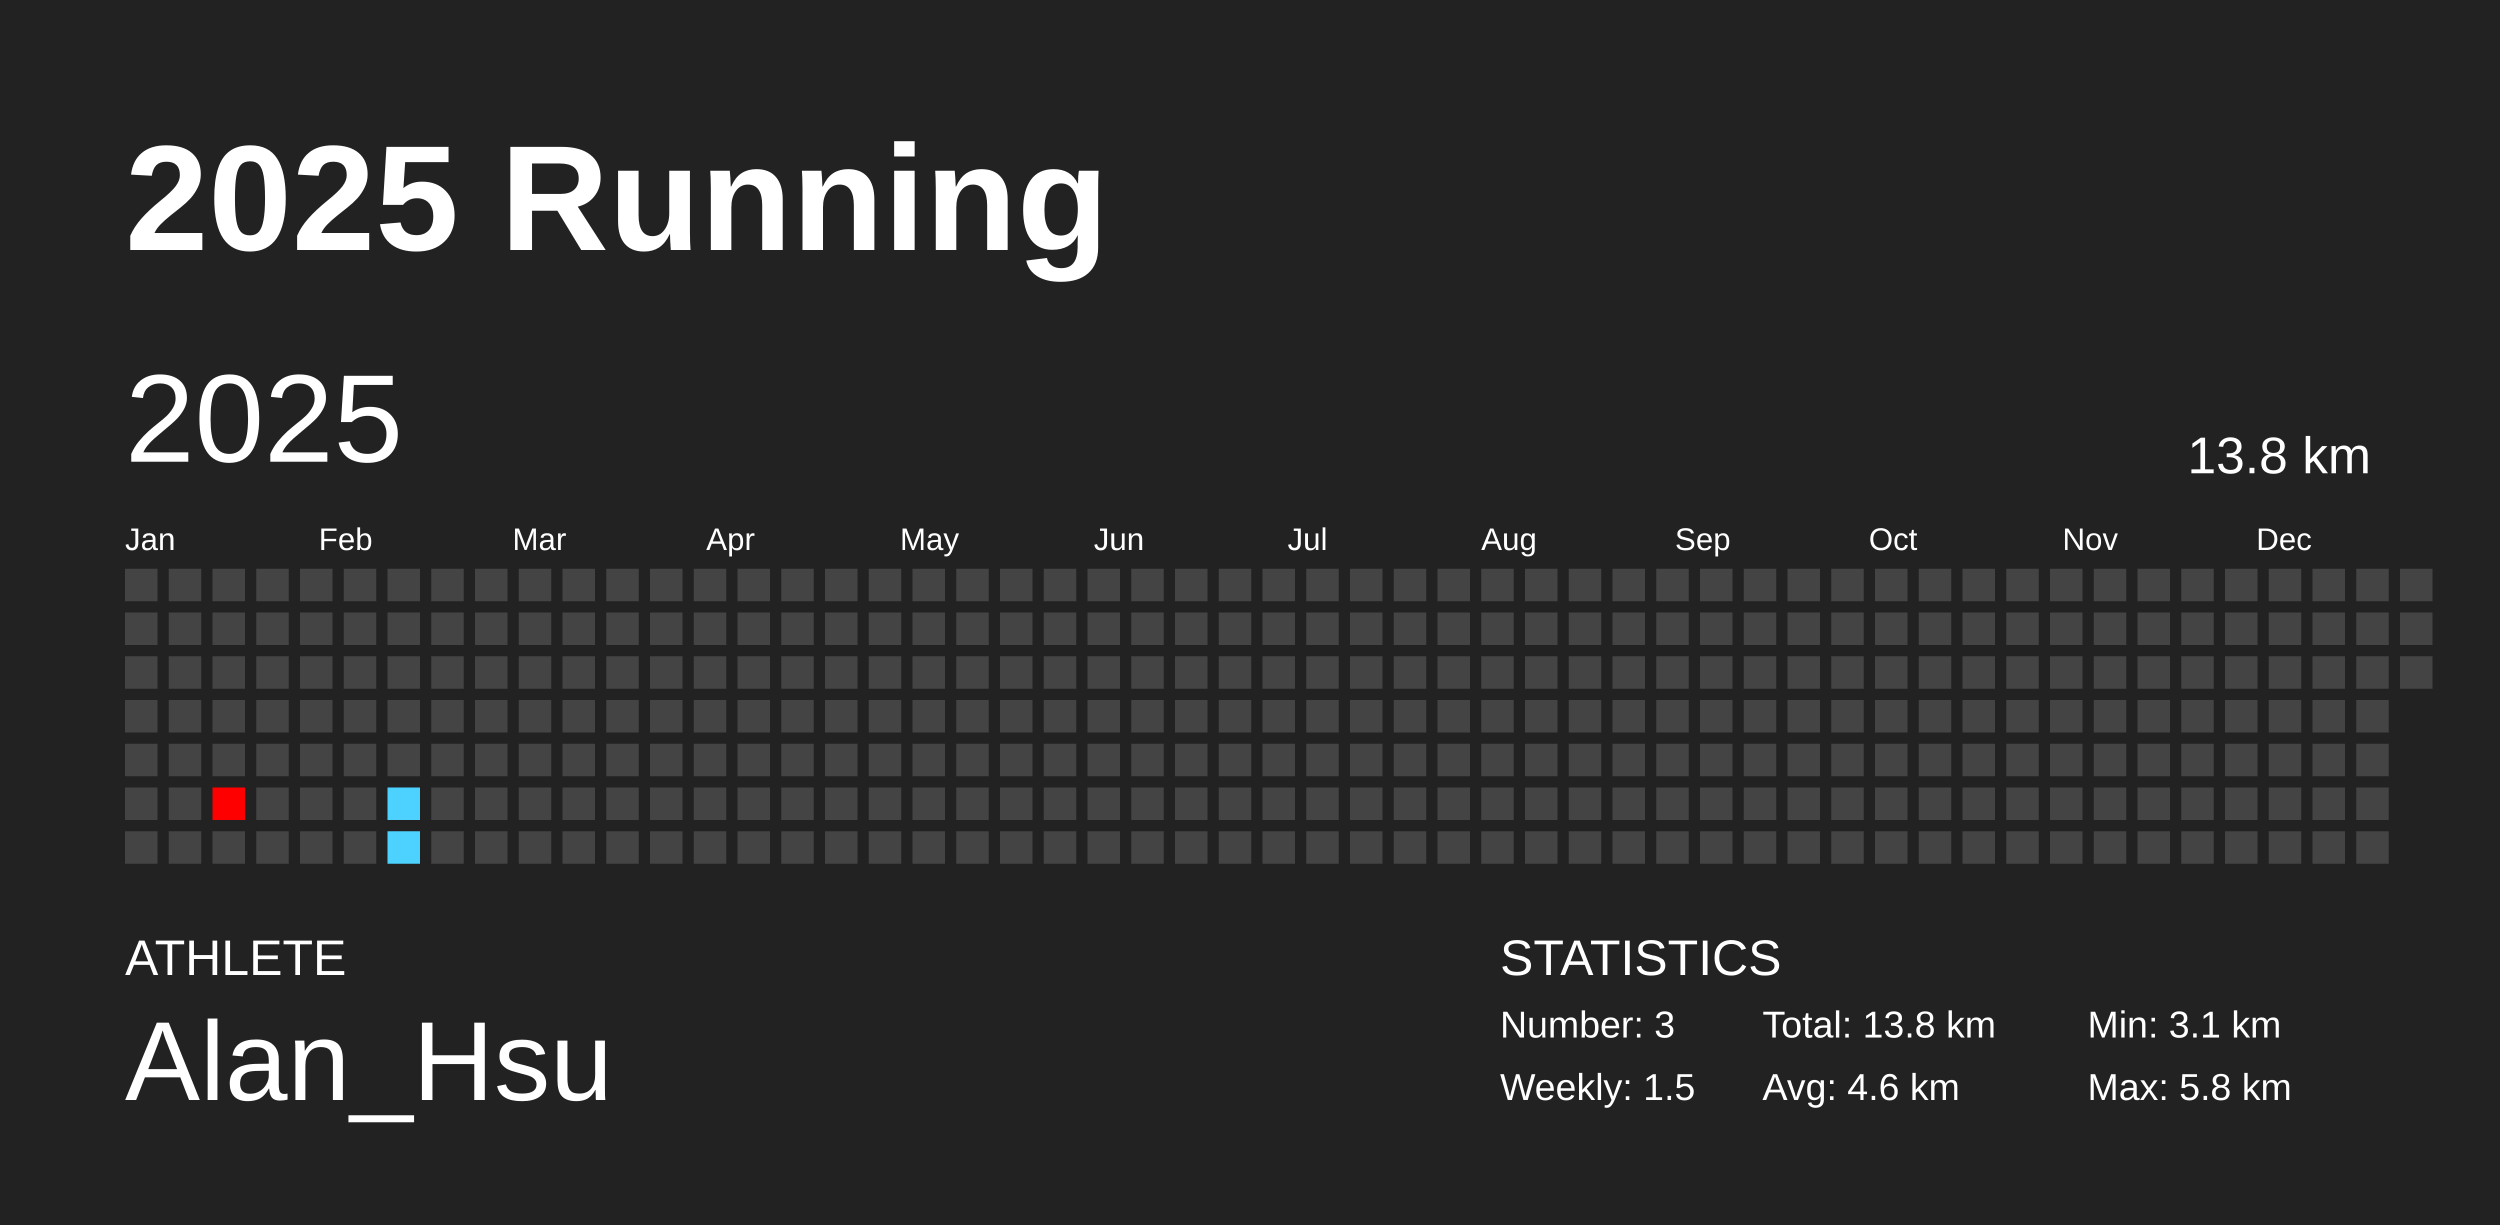
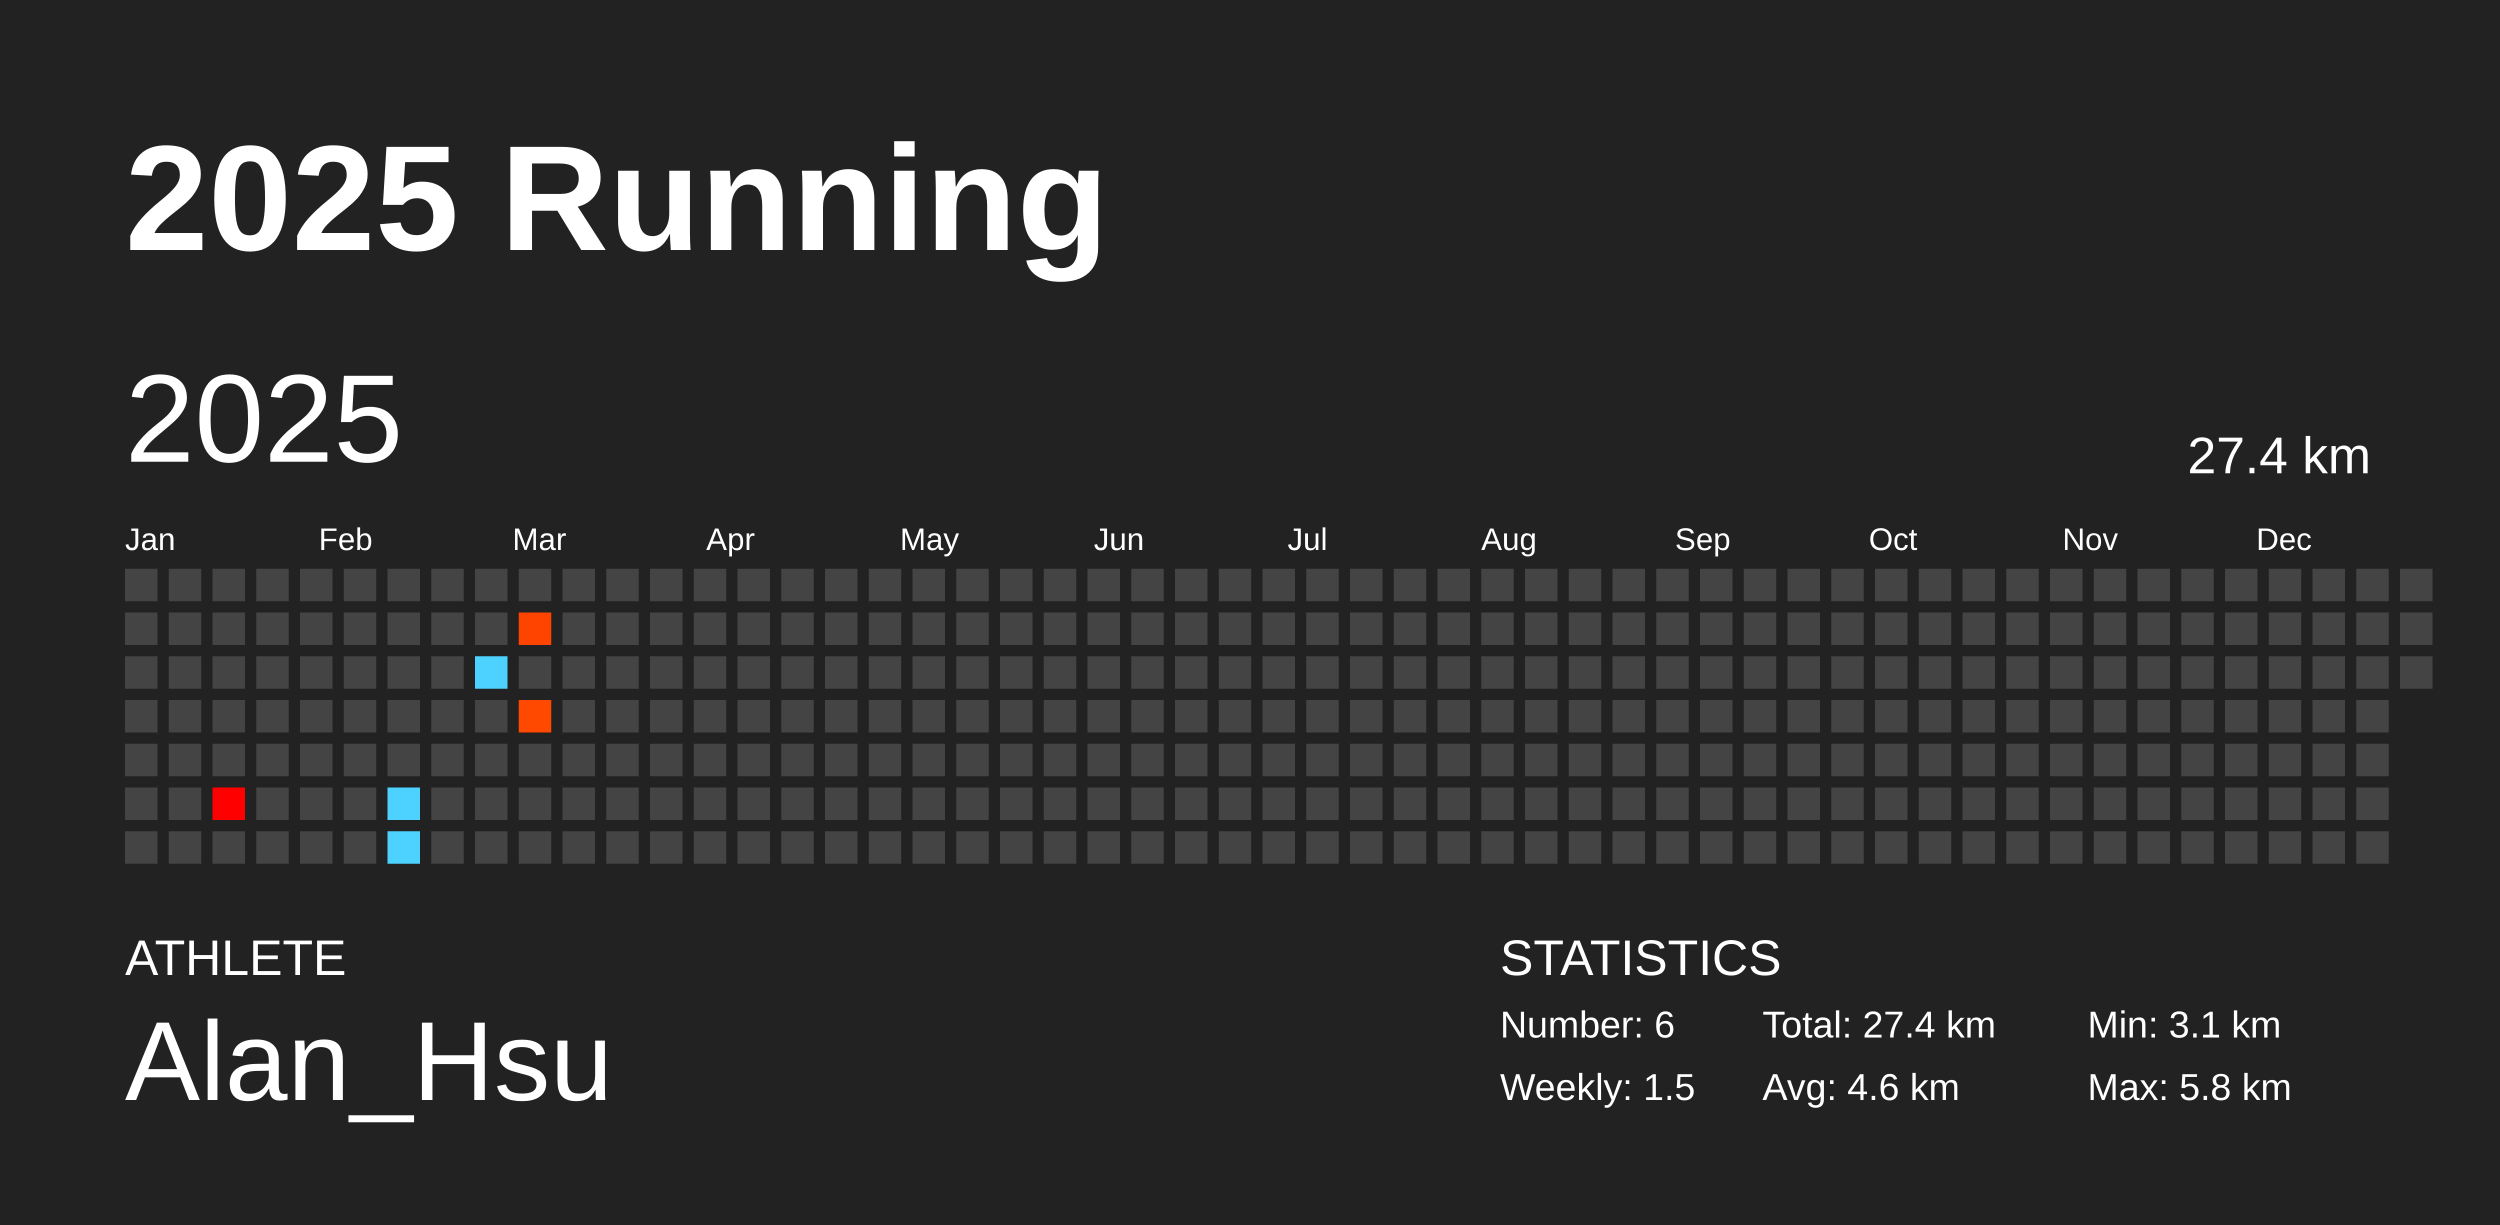
<svg xmlns="http://www.w3.org/2000/svg" baseProfile="full" height="98mm" version="1.1" viewBox="0,0,200,98" width="200mm">
  <defs />
  <rect fill="#222222" height="98" width="200" x="0" y="0" />
  <text fill="#FFFFFF" style="font-size:12px; font-family:Arial; font-weight:bold;" x="10" y="20">2025 Running</text>
  <text fill="#FFFFFF" style="font-size:4px; font-family:Arial" x="10" y="78">ATHLETE</text>
  <text fill="#FFFFFF" style="font-size:9px; font-family:Arial" x="10" y="88">Alan_Hsu</text>
  <text fill="#FFFFFF" style="font-size:4px; font-family:Arial" x="120" y="78">STATISTICS</text>
-   <text fill="#FFFFFF" style="font-size:3px; font-family:Arial" x="120" y="83">Number: 3</text>
+   <text fill="#FFFFFF" style="font-size:3px; font-family:Arial" x="120" y="83">Number: 6</text>
  <text fill="#FFFFFF" style="font-size:3px; font-family:Arial" x="120" y="88">Weekly: 1.5</text>
-   <text fill="#FFFFFF" style="font-size:3px; font-family:Arial" x="141" y="83">Total: 13.8 km</text>
+   <text fill="#FFFFFF" style="font-size:3px; font-family:Arial" x="141" y="83">Total: 27.4 km</text>
  <text fill="#FFFFFF" style="font-size:3px; font-family:Arial" x="141" y="88">Avg: 4.6 km</text>
  <text fill="#FFFFFF" style="font-size:3px; font-family:Arial" x="167" y="83">Min: 3.1 km</text>
  <text fill="#FFFFFF" style="font-size:3px; font-family:Arial" x="167" y="88">Max: 5.8 km</text>
  <text dominant-baseline="hanging" fill="#FFFFFF" style="font-size:10.0px; font-family:Arial;" x="10" y="30">2025</text>
-   <text dominant-baseline="hanging" fill="#FFFFFF" style="font-size:4.125px; font-family:Arial;" x="175" y="35">13.8 km</text>
+   <text dominant-baseline="hanging" fill="#FFFFFF" style="font-size:4.125px; font-family:Arial;" x="175" y="35">27.4 km</text>
  <text fill="#FFFFFF" style="font-size:2.5px; font-family:Arial" x="10.0" y="44">Jan</text>
  <text fill="#FFFFFF" style="font-size:2.5px; font-family:Arial" x="25.5" y="44">Feb</text>
  <text fill="#FFFFFF" style="font-size:2.5px; font-family:Arial" x="41.0" y="44">Mar</text>
  <text fill="#FFFFFF" style="font-size:2.5px; font-family:Arial" x="56.5" y="44">Apr</text>
  <text fill="#FFFFFF" style="font-size:2.5px; font-family:Arial" x="72.0" y="44">May</text>
  <text fill="#FFFFFF" style="font-size:2.5px; font-family:Arial" x="87.5" y="44">Jun</text>
  <text fill="#FFFFFF" style="font-size:2.5px; font-family:Arial" x="103.0" y="44">Jul</text>
  <text fill="#FFFFFF" style="font-size:2.5px; font-family:Arial" x="118.5" y="44">Aug</text>
  <text fill="#FFFFFF" style="font-size:2.5px; font-family:Arial" x="134.0" y="44">Sep</text>
  <text fill="#FFFFFF" style="font-size:2.5px; font-family:Arial" x="149.5" y="44">Oct</text>
  <text fill="#FFFFFF" style="font-size:2.5px; font-family:Arial" x="165.0" y="44">Nov</text>
  <text fill="#FFFFFF" style="font-size:2.5px; font-family:Arial" x="180.5" y="44">Dec</text>
  <rect fill="#444444" height="2.6" width="2.6" x="10.0" y="45.5" />
  <rect fill="#444444" height="2.6" width="2.6" x="10.0" y="49.0" />
  <rect fill="#444444" height="2.6" width="2.6" x="10.0" y="52.5" />
  <rect fill="#444444" height="2.6" width="2.6" x="10.0" y="56.0" />
  <rect fill="#444444" height="2.6" width="2.6" x="10.0" y="59.5" />
  <rect fill="#444444" height="2.6" width="2.6" x="10.0" y="63.0" />
  <rect fill="#444444" height="2.6" width="2.6" x="10.0" y="66.5" />
  <rect fill="#444444" height="2.6" width="2.6" x="13.5" y="45.5" />
  <rect fill="#444444" height="2.6" width="2.6" x="13.5" y="49.0" />
  <rect fill="#444444" height="2.6" width="2.6" x="13.5" y="52.5" />
  <rect fill="#444444" height="2.6" width="2.6" x="13.5" y="56.0" />
  <rect fill="#444444" height="2.6" width="2.6" x="13.5" y="59.5" />
  <rect fill="#444444" height="2.6" width="2.6" x="13.5" y="63.0" />
  <rect fill="#444444" height="2.6" width="2.6" x="13.5" y="66.5" />
  <rect fill="#444444" height="2.6" width="2.6" x="17.0" y="45.5" />
  <rect fill="#444444" height="2.6" width="2.6" x="17.0" y="49.0" />
  <rect fill="#444444" height="2.6" width="2.6" x="17.0" y="52.5" />
  <rect fill="#444444" height="2.6" width="2.6" x="17.0" y="56.0" />
  <rect fill="#444444" height="2.6" width="2.6" x="17.0" y="59.5" />
  <rect fill="#ff0000" height="2.6" width="2.6" x="17.0" y="63.0" />
  <rect fill="#444444" height="2.6" width="2.6" x="17.0" y="66.5" />
  <rect fill="#444444" height="2.6" width="2.6" x="20.5" y="45.5" />
  <rect fill="#444444" height="2.6" width="2.6" x="20.5" y="49.0" />
  <rect fill="#444444" height="2.6" width="2.6" x="20.5" y="52.5" />
  <rect fill="#444444" height="2.6" width="2.6" x="20.5" y="56.0" />
  <rect fill="#444444" height="2.6" width="2.6" x="20.5" y="59.5" />
  <rect fill="#444444" height="2.6" width="2.6" x="20.5" y="63.0" />
  <rect fill="#444444" height="2.6" width="2.6" x="20.5" y="66.5" />
  <rect fill="#444444" height="2.6" width="2.6" x="24.0" y="45.5" />
  <rect fill="#444444" height="2.6" width="2.6" x="24.0" y="49.0" />
  <rect fill="#444444" height="2.6" width="2.6" x="24.0" y="52.5" />
  <rect fill="#444444" height="2.6" width="2.6" x="24.0" y="56.0" />
  <rect fill="#444444" height="2.6" width="2.6" x="24.0" y="59.5" />
  <rect fill="#444444" height="2.6" width="2.6" x="24.0" y="63.0" />
  <rect fill="#444444" height="2.6" width="2.6" x="24.0" y="66.5" />
  <rect fill="#444444" height="2.6" width="2.6" x="27.5" y="45.5" />
  <rect fill="#444444" height="2.6" width="2.6" x="27.5" y="49.0" />
  <rect fill="#444444" height="2.6" width="2.6" x="27.5" y="52.5" />
  <rect fill="#444444" height="2.6" width="2.6" x="27.5" y="56.0" />
  <rect fill="#444444" height="2.6" width="2.6" x="27.5" y="59.5" />
  <rect fill="#444444" height="2.6" width="2.6" x="27.5" y="63.0" />
  <rect fill="#444444" height="2.6" width="2.6" x="27.5" y="66.5" />
  <rect fill="#444444" height="2.6" width="2.6" x="31.0" y="45.5" />
  <rect fill="#444444" height="2.6" width="2.6" x="31.0" y="49.0" />
  <rect fill="#444444" height="2.6" width="2.6" x="31.0" y="52.5" />
  <rect fill="#444444" height="2.6" width="2.6" x="31.0" y="56.0" />
  <rect fill="#444444" height="2.6" width="2.6" x="31.0" y="59.5" />
  <rect fill="#4dd2ff" height="2.6" width="2.6" x="31.0" y="63.0" />
  <rect fill="#4dd2ff" height="2.6" width="2.6" x="31.0" y="66.5" />
  <rect fill="#444444" height="2.6" width="2.6" x="34.5" y="45.5" />
  <rect fill="#444444" height="2.6" width="2.6" x="34.5" y="49.0" />
  <rect fill="#444444" height="2.6" width="2.6" x="34.5" y="52.5" />
  <rect fill="#444444" height="2.6" width="2.6" x="34.5" y="56.0" />
  <rect fill="#444444" height="2.6" width="2.6" x="34.5" y="59.5" />
  <rect fill="#444444" height="2.6" width="2.6" x="34.5" y="63.0" />
  <rect fill="#444444" height="2.6" width="2.6" x="34.5" y="66.5" />
  <rect fill="#444444" height="2.6" width="2.6" x="38.0" y="45.5" />
  <rect fill="#444444" height="2.6" width="2.6" x="38.0" y="49.0" />
-   <rect fill="#444444" height="2.6" width="2.6" x="38.0" y="52.5" />
+   <rect fill="#4dd2ff" height="2.6" width="2.6" x="38.0" y="52.5" />
  <rect fill="#444444" height="2.6" width="2.6" x="38.0" y="56.0" />
  <rect fill="#444444" height="2.6" width="2.6" x="38.0" y="59.5" />
  <rect fill="#444444" height="2.6" width="2.6" x="38.0" y="63.0" />
  <rect fill="#444444" height="2.6" width="2.6" x="38.0" y="66.5" />
  <rect fill="#444444" height="2.6" width="2.6" x="41.5" y="45.5" />
-   <rect fill="#444444" height="2.6" width="2.6" x="41.5" y="49.0" />
+   <rect fill="#ff4400" height="2.6" width="2.6" x="41.5" y="49.0" />
  <rect fill="#444444" height="2.6" width="2.6" x="41.5" y="52.5" />
-   <rect fill="#444444" height="2.6" width="2.6" x="41.5" y="56.0" />
+   <rect fill="#ff4800" height="2.6" width="2.6" x="41.5" y="56.0" />
  <rect fill="#444444" height="2.6" width="2.6" x="41.5" y="59.5" />
  <rect fill="#444444" height="2.6" width="2.6" x="41.5" y="63.0" />
  <rect fill="#444444" height="2.6" width="2.6" x="41.5" y="66.5" />
  <rect fill="#444444" height="2.6" width="2.6" x="45.0" y="45.5" />
  <rect fill="#444444" height="2.6" width="2.6" x="45.0" y="49.0" />
  <rect fill="#444444" height="2.6" width="2.6" x="45.0" y="52.5" />
  <rect fill="#444444" height="2.6" width="2.6" x="45.0" y="56.0" />
  <rect fill="#444444" height="2.6" width="2.6" x="45.0" y="59.5" />
  <rect fill="#444444" height="2.6" width="2.6" x="45.0" y="63.0" />
  <rect fill="#444444" height="2.6" width="2.6" x="45.0" y="66.5" />
  <rect fill="#444444" height="2.6" width="2.6" x="48.5" y="45.5" />
  <rect fill="#444444" height="2.6" width="2.6" x="48.5" y="49.0" />
  <rect fill="#444444" height="2.6" width="2.6" x="48.5" y="52.5" />
  <rect fill="#444444" height="2.6" width="2.6" x="48.5" y="56.0" />
  <rect fill="#444444" height="2.6" width="2.6" x="48.5" y="59.5" />
  <rect fill="#444444" height="2.6" width="2.6" x="48.5" y="63.0" />
  <rect fill="#444444" height="2.6" width="2.6" x="48.5" y="66.5" />
  <rect fill="#444444" height="2.6" width="2.6" x="52.0" y="45.5" />
  <rect fill="#444444" height="2.6" width="2.6" x="52.0" y="49.0" />
  <rect fill="#444444" height="2.6" width="2.6" x="52.0" y="52.5" />
  <rect fill="#444444" height="2.6" width="2.6" x="52.0" y="56.0" />
  <rect fill="#444444" height="2.6" width="2.6" x="52.0" y="59.5" />
  <rect fill="#444444" height="2.6" width="2.6" x="52.0" y="63.0" />
  <rect fill="#444444" height="2.6" width="2.6" x="52.0" y="66.5" />
  <rect fill="#444444" height="2.6" width="2.6" x="55.5" y="45.5" />
  <rect fill="#444444" height="2.6" width="2.6" x="55.5" y="49.0" />
  <rect fill="#444444" height="2.6" width="2.6" x="55.5" y="52.5" />
  <rect fill="#444444" height="2.6" width="2.6" x="55.5" y="56.0" />
  <rect fill="#444444" height="2.6" width="2.6" x="55.5" y="59.5" />
  <rect fill="#444444" height="2.6" width="2.6" x="55.5" y="63.0" />
  <rect fill="#444444" height="2.6" width="2.6" x="55.5" y="66.5" />
  <rect fill="#444444" height="2.6" width="2.6" x="59.0" y="45.5" />
  <rect fill="#444444" height="2.6" width="2.6" x="59.0" y="49.0" />
  <rect fill="#444444" height="2.6" width="2.6" x="59.0" y="52.5" />
  <rect fill="#444444" height="2.6" width="2.6" x="59.0" y="56.0" />
  <rect fill="#444444" height="2.6" width="2.6" x="59.0" y="59.5" />
  <rect fill="#444444" height="2.6" width="2.6" x="59.0" y="63.0" />
  <rect fill="#444444" height="2.6" width="2.6" x="59.0" y="66.5" />
  <rect fill="#444444" height="2.6" width="2.6" x="62.5" y="45.5" />
  <rect fill="#444444" height="2.6" width="2.6" x="62.5" y="49.0" />
  <rect fill="#444444" height="2.6" width="2.6" x="62.5" y="52.5" />
  <rect fill="#444444" height="2.6" width="2.6" x="62.5" y="56.0" />
  <rect fill="#444444" height="2.6" width="2.6" x="62.5" y="59.5" />
  <rect fill="#444444" height="2.6" width="2.6" x="62.5" y="63.0" />
  <rect fill="#444444" height="2.6" width="2.6" x="62.5" y="66.5" />
  <rect fill="#444444" height="2.6" width="2.6" x="66.0" y="45.5" />
  <rect fill="#444444" height="2.6" width="2.6" x="66.0" y="49.0" />
  <rect fill="#444444" height="2.6" width="2.6" x="66.0" y="52.5" />
  <rect fill="#444444" height="2.6" width="2.6" x="66.0" y="56.0" />
  <rect fill="#444444" height="2.6" width="2.6" x="66.0" y="59.5" />
  <rect fill="#444444" height="2.6" width="2.6" x="66.0" y="63.0" />
  <rect fill="#444444" height="2.6" width="2.6" x="66.0" y="66.5" />
  <rect fill="#444444" height="2.6" width="2.6" x="69.5" y="45.5" />
  <rect fill="#444444" height="2.6" width="2.6" x="69.5" y="49.0" />
  <rect fill="#444444" height="2.6" width="2.6" x="69.5" y="52.5" />
  <rect fill="#444444" height="2.6" width="2.6" x="69.5" y="56.0" />
  <rect fill="#444444" height="2.6" width="2.6" x="69.5" y="59.5" />
  <rect fill="#444444" height="2.6" width="2.6" x="69.5" y="63.0" />
  <rect fill="#444444" height="2.6" width="2.6" x="69.5" y="66.5" />
  <rect fill="#444444" height="2.6" width="2.6" x="73.0" y="45.5" />
  <rect fill="#444444" height="2.6" width="2.6" x="73.0" y="49.0" />
  <rect fill="#444444" height="2.6" width="2.6" x="73.0" y="52.5" />
  <rect fill="#444444" height="2.6" width="2.6" x="73.0" y="56.0" />
  <rect fill="#444444" height="2.6" width="2.6" x="73.0" y="59.5" />
  <rect fill="#444444" height="2.6" width="2.6" x="73.0" y="63.0" />
  <rect fill="#444444" height="2.6" width="2.6" x="73.0" y="66.5" />
  <rect fill="#444444" height="2.6" width="2.6" x="76.5" y="45.5" />
  <rect fill="#444444" height="2.6" width="2.6" x="76.5" y="49.0" />
  <rect fill="#444444" height="2.6" width="2.6" x="76.5" y="52.5" />
  <rect fill="#444444" height="2.6" width="2.6" x="76.5" y="56.0" />
  <rect fill="#444444" height="2.6" width="2.6" x="76.5" y="59.5" />
  <rect fill="#444444" height="2.6" width="2.6" x="76.5" y="63.0" />
  <rect fill="#444444" height="2.6" width="2.6" x="76.5" y="66.5" />
  <rect fill="#444444" height="2.6" width="2.6" x="80.0" y="45.5" />
  <rect fill="#444444" height="2.6" width="2.6" x="80.0" y="49.0" />
  <rect fill="#444444" height="2.6" width="2.6" x="80.0" y="52.5" />
  <rect fill="#444444" height="2.6" width="2.6" x="80.0" y="56.0" />
  <rect fill="#444444" height="2.6" width="2.6" x="80.0" y="59.5" />
  <rect fill="#444444" height="2.6" width="2.6" x="80.0" y="63.0" />
  <rect fill="#444444" height="2.6" width="2.6" x="80.0" y="66.5" />
  <rect fill="#444444" height="2.6" width="2.6" x="83.5" y="45.5" />
  <rect fill="#444444" height="2.6" width="2.6" x="83.5" y="49.0" />
  <rect fill="#444444" height="2.6" width="2.6" x="83.5" y="52.5" />
  <rect fill="#444444" height="2.6" width="2.6" x="83.5" y="56.0" />
  <rect fill="#444444" height="2.6" width="2.6" x="83.5" y="59.5" />
  <rect fill="#444444" height="2.6" width="2.6" x="83.5" y="63.0" />
  <rect fill="#444444" height="2.6" width="2.6" x="83.5" y="66.5" />
  <rect fill="#444444" height="2.6" width="2.6" x="87.0" y="45.5" />
  <rect fill="#444444" height="2.6" width="2.6" x="87.0" y="49.0" />
  <rect fill="#444444" height="2.6" width="2.6" x="87.0" y="52.5" />
  <rect fill="#444444" height="2.6" width="2.6" x="87.0" y="56.0" />
  <rect fill="#444444" height="2.6" width="2.6" x="87.0" y="59.5" />
  <rect fill="#444444" height="2.6" width="2.6" x="87.0" y="63.0" />
  <rect fill="#444444" height="2.6" width="2.6" x="87.0" y="66.5" />
  <rect fill="#444444" height="2.6" width="2.6" x="90.5" y="45.5" />
  <rect fill="#444444" height="2.6" width="2.6" x="90.5" y="49.0" />
  <rect fill="#444444" height="2.6" width="2.6" x="90.5" y="52.5" />
  <rect fill="#444444" height="2.6" width="2.6" x="90.5" y="56.0" />
  <rect fill="#444444" height="2.6" width="2.6" x="90.5" y="59.5" />
  <rect fill="#444444" height="2.6" width="2.6" x="90.5" y="63.0" />
  <rect fill="#444444" height="2.6" width="2.6" x="90.5" y="66.5" />
  <rect fill="#444444" height="2.6" width="2.6" x="94.0" y="45.5" />
  <rect fill="#444444" height="2.6" width="2.6" x="94.0" y="49.0" />
  <rect fill="#444444" height="2.6" width="2.6" x="94.0" y="52.5" />
  <rect fill="#444444" height="2.6" width="2.6" x="94.0" y="56.0" />
  <rect fill="#444444" height="2.6" width="2.6" x="94.0" y="59.5" />
  <rect fill="#444444" height="2.6" width="2.6" x="94.0" y="63.0" />
  <rect fill="#444444" height="2.6" width="2.6" x="94.0" y="66.5" />
  <rect fill="#444444" height="2.6" width="2.6" x="97.5" y="45.5" />
  <rect fill="#444444" height="2.6" width="2.6" x="97.5" y="49.0" />
  <rect fill="#444444" height="2.6" width="2.6" x="97.5" y="52.5" />
  <rect fill="#444444" height="2.6" width="2.6" x="97.5" y="56.0" />
  <rect fill="#444444" height="2.6" width="2.6" x="97.5" y="59.5" />
  <rect fill="#444444" height="2.6" width="2.6" x="97.5" y="63.0" />
  <rect fill="#444444" height="2.6" width="2.6" x="97.5" y="66.5" />
  <rect fill="#444444" height="2.6" width="2.6" x="101.0" y="45.5" />
  <rect fill="#444444" height="2.6" width="2.6" x="101.0" y="49.0" />
  <rect fill="#444444" height="2.6" width="2.6" x="101.0" y="52.5" />
  <rect fill="#444444" height="2.6" width="2.6" x="101.0" y="56.0" />
  <rect fill="#444444" height="2.6" width="2.6" x="101.0" y="59.5" />
  <rect fill="#444444" height="2.6" width="2.6" x="101.0" y="63.0" />
  <rect fill="#444444" height="2.6" width="2.6" x="101.0" y="66.5" />
  <rect fill="#444444" height="2.6" width="2.6" x="104.5" y="45.5" />
  <rect fill="#444444" height="2.6" width="2.6" x="104.5" y="49.0" />
  <rect fill="#444444" height="2.6" width="2.6" x="104.5" y="52.5" />
  <rect fill="#444444" height="2.6" width="2.6" x="104.5" y="56.0" />
  <rect fill="#444444" height="2.6" width="2.6" x="104.5" y="59.5" />
  <rect fill="#444444" height="2.6" width="2.6" x="104.5" y="63.0" />
  <rect fill="#444444" height="2.6" width="2.6" x="104.5" y="66.5" />
  <rect fill="#444444" height="2.6" width="2.6" x="108.0" y="45.5" />
  <rect fill="#444444" height="2.6" width="2.6" x="108.0" y="49.0" />
  <rect fill="#444444" height="2.6" width="2.6" x="108.0" y="52.5" />
  <rect fill="#444444" height="2.6" width="2.6" x="108.0" y="56.0" />
  <rect fill="#444444" height="2.6" width="2.6" x="108.0" y="59.5" />
  <rect fill="#444444" height="2.6" width="2.6" x="108.0" y="63.0" />
  <rect fill="#444444" height="2.6" width="2.6" x="108.0" y="66.5" />
  <rect fill="#444444" height="2.6" width="2.6" x="111.5" y="45.5" />
  <rect fill="#444444" height="2.6" width="2.6" x="111.5" y="49.0" />
  <rect fill="#444444" height="2.6" width="2.6" x="111.5" y="52.5" />
  <rect fill="#444444" height="2.6" width="2.6" x="111.5" y="56.0" />
  <rect fill="#444444" height="2.6" width="2.6" x="111.5" y="59.5" />
  <rect fill="#444444" height="2.6" width="2.6" x="111.5" y="63.0" />
  <rect fill="#444444" height="2.6" width="2.6" x="111.5" y="66.5" />
  <rect fill="#444444" height="2.6" width="2.6" x="115.0" y="45.5" />
  <rect fill="#444444" height="2.6" width="2.6" x="115.0" y="49.0" />
  <rect fill="#444444" height="2.6" width="2.6" x="115.0" y="52.5" />
  <rect fill="#444444" height="2.6" width="2.6" x="115.0" y="56.0" />
  <rect fill="#444444" height="2.6" width="2.6" x="115.0" y="59.5" />
  <rect fill="#444444" height="2.6" width="2.6" x="115.0" y="63.0" />
  <rect fill="#444444" height="2.6" width="2.6" x="115.0" y="66.5" />
  <rect fill="#444444" height="2.6" width="2.6" x="118.5" y="45.5" />
  <rect fill="#444444" height="2.6" width="2.6" x="118.5" y="49.0" />
  <rect fill="#444444" height="2.6" width="2.6" x="118.5" y="52.5" />
  <rect fill="#444444" height="2.6" width="2.6" x="118.5" y="56.0" />
  <rect fill="#444444" height="2.6" width="2.6" x="118.5" y="59.5" />
  <rect fill="#444444" height="2.6" width="2.6" x="118.5" y="63.0" />
  <rect fill="#444444" height="2.6" width="2.6" x="118.5" y="66.5" />
  <rect fill="#444444" height="2.6" width="2.6" x="122.0" y="45.5" />
  <rect fill="#444444" height="2.6" width="2.6" x="122.0" y="49.0" />
  <rect fill="#444444" height="2.6" width="2.6" x="122.0" y="52.5" />
  <rect fill="#444444" height="2.6" width="2.6" x="122.0" y="56.0" />
  <rect fill="#444444" height="2.6" width="2.6" x="122.0" y="59.5" />
  <rect fill="#444444" height="2.6" width="2.6" x="122.0" y="63.0" />
  <rect fill="#444444" height="2.6" width="2.6" x="122.0" y="66.5" />
  <rect fill="#444444" height="2.6" width="2.6" x="125.5" y="45.5" />
  <rect fill="#444444" height="2.6" width="2.6" x="125.5" y="49.0" />
  <rect fill="#444444" height="2.6" width="2.6" x="125.5" y="52.5" />
  <rect fill="#444444" height="2.6" width="2.6" x="125.5" y="56.0" />
  <rect fill="#444444" height="2.6" width="2.6" x="125.5" y="59.5" />
  <rect fill="#444444" height="2.6" width="2.6" x="125.5" y="63.0" />
  <rect fill="#444444" height="2.6" width="2.6" x="125.5" y="66.5" />
  <rect fill="#444444" height="2.6" width="2.6" x="129.0" y="45.5" />
  <rect fill="#444444" height="2.6" width="2.6" x="129.0" y="49.0" />
  <rect fill="#444444" height="2.6" width="2.6" x="129.0" y="52.5" />
  <rect fill="#444444" height="2.6" width="2.6" x="129.0" y="56.0" />
  <rect fill="#444444" height="2.6" width="2.6" x="129.0" y="59.5" />
  <rect fill="#444444" height="2.6" width="2.6" x="129.0" y="63.0" />
  <rect fill="#444444" height="2.6" width="2.6" x="129.0" y="66.5" />
  <rect fill="#444444" height="2.6" width="2.6" x="132.5" y="45.5" />
  <rect fill="#444444" height="2.6" width="2.6" x="132.5" y="49.0" />
  <rect fill="#444444" height="2.6" width="2.6" x="132.5" y="52.5" />
  <rect fill="#444444" height="2.6" width="2.6" x="132.5" y="56.0" />
  <rect fill="#444444" height="2.6" width="2.6" x="132.5" y="59.5" />
  <rect fill="#444444" height="2.6" width="2.6" x="132.5" y="63.0" />
  <rect fill="#444444" height="2.6" width="2.6" x="132.5" y="66.5" />
  <rect fill="#444444" height="2.6" width="2.6" x="136.0" y="45.5" />
  <rect fill="#444444" height="2.6" width="2.6" x="136.0" y="49.0" />
  <rect fill="#444444" height="2.6" width="2.6" x="136.0" y="52.5" />
  <rect fill="#444444" height="2.6" width="2.6" x="136.0" y="56.0" />
  <rect fill="#444444" height="2.6" width="2.6" x="136.0" y="59.5" />
  <rect fill="#444444" height="2.6" width="2.6" x="136.0" y="63.0" />
  <rect fill="#444444" height="2.6" width="2.6" x="136.0" y="66.5" />
  <rect fill="#444444" height="2.6" width="2.6" x="139.5" y="45.5" />
  <rect fill="#444444" height="2.6" width="2.6" x="139.5" y="49.0" />
  <rect fill="#444444" height="2.6" width="2.6" x="139.5" y="52.5" />
  <rect fill="#444444" height="2.6" width="2.6" x="139.5" y="56.0" />
  <rect fill="#444444" height="2.6" width="2.6" x="139.5" y="59.5" />
  <rect fill="#444444" height="2.6" width="2.6" x="139.5" y="63.0" />
  <rect fill="#444444" height="2.6" width="2.6" x="139.5" y="66.5" />
  <rect fill="#444444" height="2.6" width="2.6" x="143.0" y="45.5" />
  <rect fill="#444444" height="2.6" width="2.6" x="143.0" y="49.0" />
  <rect fill="#444444" height="2.6" width="2.6" x="143.0" y="52.5" />
  <rect fill="#444444" height="2.6" width="2.6" x="143.0" y="56.0" />
  <rect fill="#444444" height="2.6" width="2.6" x="143.0" y="59.5" />
  <rect fill="#444444" height="2.6" width="2.6" x="143.0" y="63.0" />
  <rect fill="#444444" height="2.6" width="2.6" x="143.0" y="66.5" />
  <rect fill="#444444" height="2.6" width="2.6" x="146.5" y="45.5" />
  <rect fill="#444444" height="2.6" width="2.6" x="146.5" y="49.0" />
  <rect fill="#444444" height="2.6" width="2.6" x="146.5" y="52.5" />
  <rect fill="#444444" height="2.6" width="2.6" x="146.5" y="56.0" />
  <rect fill="#444444" height="2.6" width="2.6" x="146.5" y="59.5" />
  <rect fill="#444444" height="2.6" width="2.6" x="146.5" y="63.0" />
  <rect fill="#444444" height="2.6" width="2.6" x="146.5" y="66.5" />
  <rect fill="#444444" height="2.6" width="2.6" x="150.0" y="45.5" />
  <rect fill="#444444" height="2.6" width="2.6" x="150.0" y="49.0" />
  <rect fill="#444444" height="2.6" width="2.6" x="150.0" y="52.5" />
  <rect fill="#444444" height="2.6" width="2.6" x="150.0" y="56.0" />
  <rect fill="#444444" height="2.6" width="2.6" x="150.0" y="59.5" />
  <rect fill="#444444" height="2.6" width="2.6" x="150.0" y="63.0" />
  <rect fill="#444444" height="2.6" width="2.6" x="150.0" y="66.5" />
  <rect fill="#444444" height="2.6" width="2.6" x="153.5" y="45.5" />
  <rect fill="#444444" height="2.6" width="2.6" x="153.5" y="49.0" />
  <rect fill="#444444" height="2.6" width="2.6" x="153.5" y="52.5" />
  <rect fill="#444444" height="2.6" width="2.6" x="153.5" y="56.0" />
  <rect fill="#444444" height="2.6" width="2.6" x="153.5" y="59.5" />
  <rect fill="#444444" height="2.6" width="2.6" x="153.5" y="63.0" />
  <rect fill="#444444" height="2.6" width="2.6" x="153.5" y="66.5" />
  <rect fill="#444444" height="2.6" width="2.6" x="157.0" y="45.5" />
  <rect fill="#444444" height="2.6" width="2.6" x="157.0" y="49.0" />
  <rect fill="#444444" height="2.6" width="2.6" x="157.0" y="52.5" />
  <rect fill="#444444" height="2.6" width="2.6" x="157.0" y="56.0" />
  <rect fill="#444444" height="2.6" width="2.6" x="157.0" y="59.5" />
  <rect fill="#444444" height="2.6" width="2.6" x="157.0" y="63.0" />
  <rect fill="#444444" height="2.6" width="2.6" x="157.0" y="66.5" />
  <rect fill="#444444" height="2.6" width="2.6" x="160.5" y="45.5" />
  <rect fill="#444444" height="2.6" width="2.6" x="160.5" y="49.0" />
  <rect fill="#444444" height="2.6" width="2.6" x="160.5" y="52.5" />
  <rect fill="#444444" height="2.6" width="2.6" x="160.5" y="56.0" />
  <rect fill="#444444" height="2.6" width="2.6" x="160.5" y="59.5" />
  <rect fill="#444444" height="2.6" width="2.6" x="160.5" y="63.0" />
  <rect fill="#444444" height="2.6" width="2.6" x="160.5" y="66.5" />
  <rect fill="#444444" height="2.6" width="2.6" x="164.0" y="45.5" />
  <rect fill="#444444" height="2.6" width="2.6" x="164.0" y="49.0" />
  <rect fill="#444444" height="2.6" width="2.6" x="164.0" y="52.5" />
  <rect fill="#444444" height="2.6" width="2.6" x="164.0" y="56.0" />
  <rect fill="#444444" height="2.6" width="2.6" x="164.0" y="59.5" />
  <rect fill="#444444" height="2.6" width="2.6" x="164.0" y="63.0" />
  <rect fill="#444444" height="2.6" width="2.6" x="164.0" y="66.5" />
  <rect fill="#444444" height="2.6" width="2.6" x="167.5" y="45.5" />
  <rect fill="#444444" height="2.6" width="2.6" x="167.5" y="49.0" />
  <rect fill="#444444" height="2.6" width="2.6" x="167.5" y="52.5" />
  <rect fill="#444444" height="2.6" width="2.6" x="167.5" y="56.0" />
  <rect fill="#444444" height="2.6" width="2.6" x="167.5" y="59.5" />
  <rect fill="#444444" height="2.6" width="2.6" x="167.5" y="63.0" />
  <rect fill="#444444" height="2.6" width="2.6" x="167.5" y="66.5" />
  <rect fill="#444444" height="2.6" width="2.6" x="171.0" y="45.5" />
  <rect fill="#444444" height="2.6" width="2.6" x="171.0" y="49.0" />
  <rect fill="#444444" height="2.6" width="2.6" x="171.0" y="52.5" />
  <rect fill="#444444" height="2.6" width="2.6" x="171.0" y="56.0" />
  <rect fill="#444444" height="2.6" width="2.6" x="171.0" y="59.5" />
  <rect fill="#444444" height="2.6" width="2.6" x="171.0" y="63.0" />
  <rect fill="#444444" height="2.6" width="2.6" x="171.0" y="66.5" />
  <rect fill="#444444" height="2.6" width="2.6" x="174.5" y="45.5" />
  <rect fill="#444444" height="2.6" width="2.6" x="174.5" y="49.0" />
  <rect fill="#444444" height="2.6" width="2.6" x="174.5" y="52.5" />
  <rect fill="#444444" height="2.6" width="2.6" x="174.5" y="56.0" />
  <rect fill="#444444" height="2.6" width="2.6" x="174.5" y="59.5" />
  <rect fill="#444444" height="2.6" width="2.6" x="174.5" y="63.0" />
  <rect fill="#444444" height="2.6" width="2.6" x="174.5" y="66.5" />
  <rect fill="#444444" height="2.6" width="2.6" x="178.0" y="45.5" />
  <rect fill="#444444" height="2.6" width="2.6" x="178.0" y="49.0" />
  <rect fill="#444444" height="2.6" width="2.6" x="178.0" y="52.5" />
  <rect fill="#444444" height="2.6" width="2.6" x="178.0" y="56.0" />
  <rect fill="#444444" height="2.6" width="2.6" x="178.0" y="59.5" />
  <rect fill="#444444" height="2.6" width="2.6" x="178.0" y="63.0" />
  <rect fill="#444444" height="2.6" width="2.6" x="178.0" y="66.5" />
  <rect fill="#444444" height="2.6" width="2.6" x="181.5" y="45.5" />
  <rect fill="#444444" height="2.6" width="2.6" x="181.5" y="49.0" />
  <rect fill="#444444" height="2.6" width="2.6" x="181.5" y="52.5" />
  <rect fill="#444444" height="2.6" width="2.6" x="181.5" y="56.0" />
  <rect fill="#444444" height="2.6" width="2.6" x="181.5" y="59.5" />
  <rect fill="#444444" height="2.6" width="2.6" x="181.5" y="63.0" />
  <rect fill="#444444" height="2.6" width="2.6" x="181.5" y="66.5" />
  <rect fill="#444444" height="2.6" width="2.6" x="185.0" y="45.5" />
  <rect fill="#444444" height="2.6" width="2.6" x="185.0" y="49.0" />
  <rect fill="#444444" height="2.6" width="2.6" x="185.0" y="52.5" />
  <rect fill="#444444" height="2.6" width="2.6" x="185.0" y="56.0" />
  <rect fill="#444444" height="2.6" width="2.6" x="185.0" y="59.5" />
  <rect fill="#444444" height="2.6" width="2.6" x="185.0" y="63.0" />
  <rect fill="#444444" height="2.6" width="2.6" x="185.0" y="66.5" />
  <rect fill="#444444" height="2.6" width="2.6" x="188.5" y="45.5" />
  <rect fill="#444444" height="2.6" width="2.6" x="188.5" y="49.0" />
  <rect fill="#444444" height="2.6" width="2.6" x="188.5" y="52.5" />
  <rect fill="#444444" height="2.6" width="2.6" x="188.5" y="56.0" />
  <rect fill="#444444" height="2.6" width="2.6" x="188.5" y="59.5" />
  <rect fill="#444444" height="2.6" width="2.6" x="188.5" y="63.0" />
  <rect fill="#444444" height="2.6" width="2.6" x="188.5" y="66.5" />
  <rect fill="#444444" height="2.6" width="2.6" x="192.0" y="45.5" />
  <rect fill="#444444" height="2.6" width="2.6" x="192.0" y="49.0" />
  <rect fill="#444444" height="2.6" width="2.6" x="192.0" y="52.5" />
</svg>
